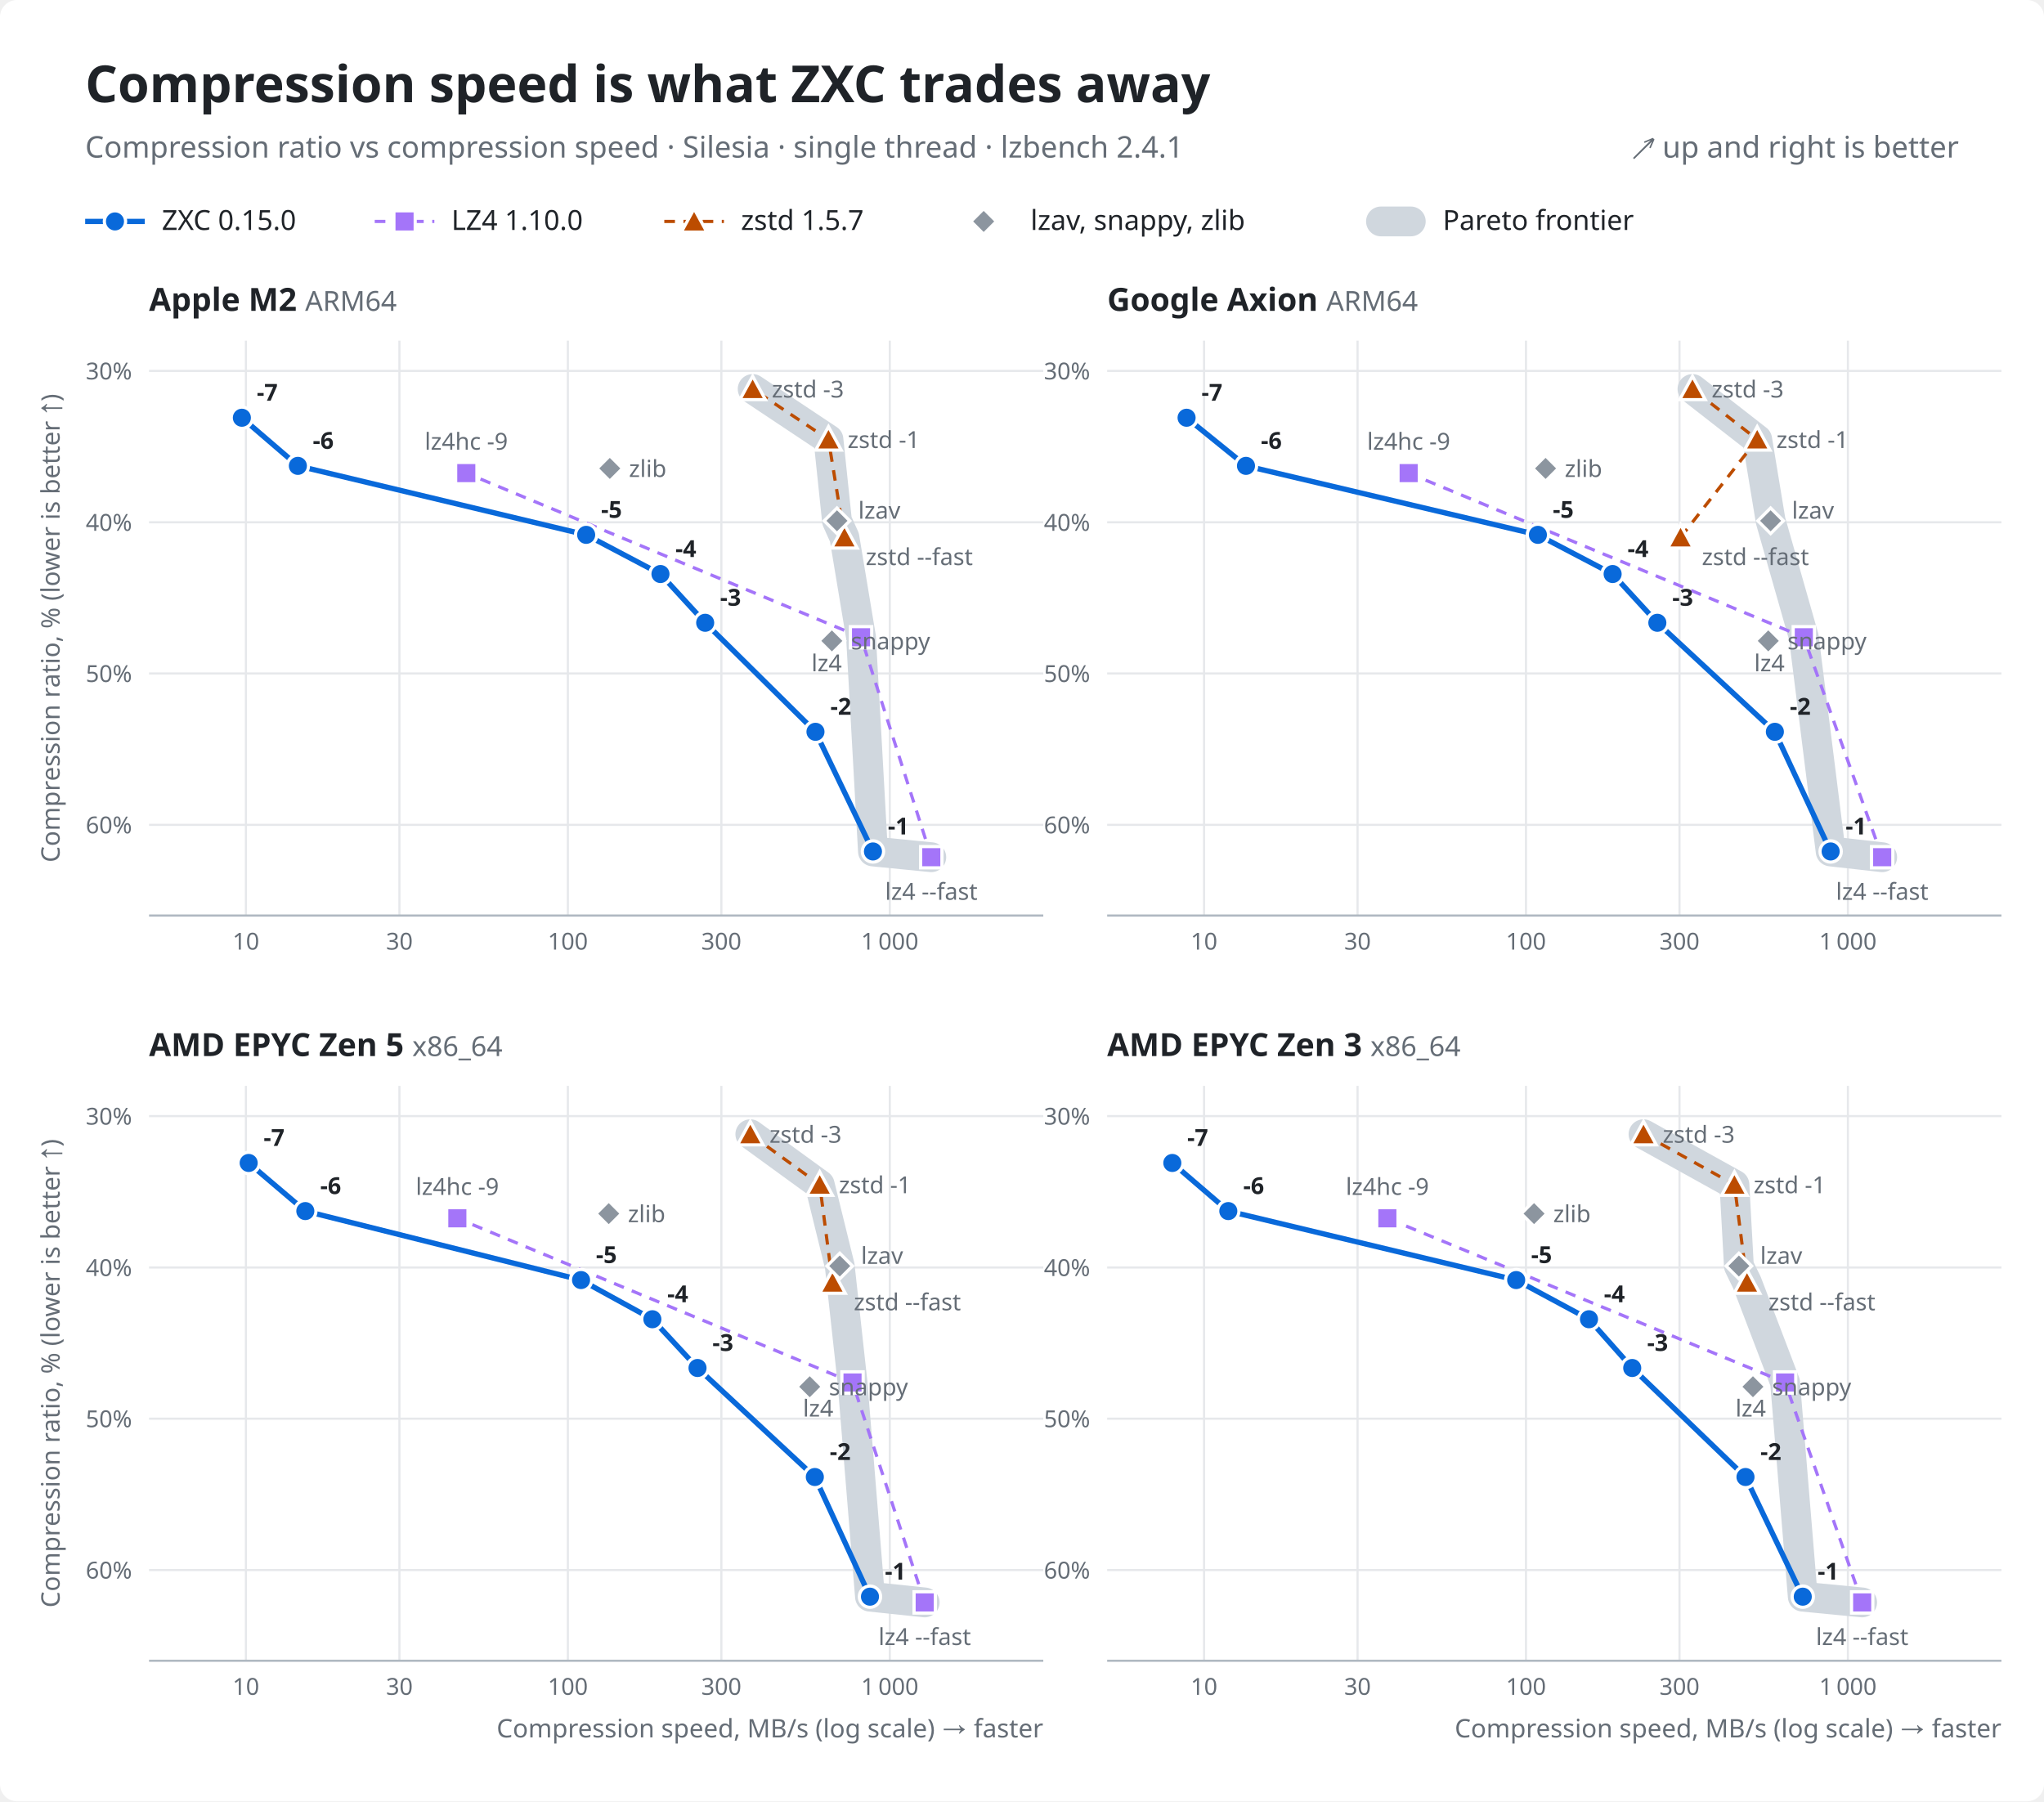
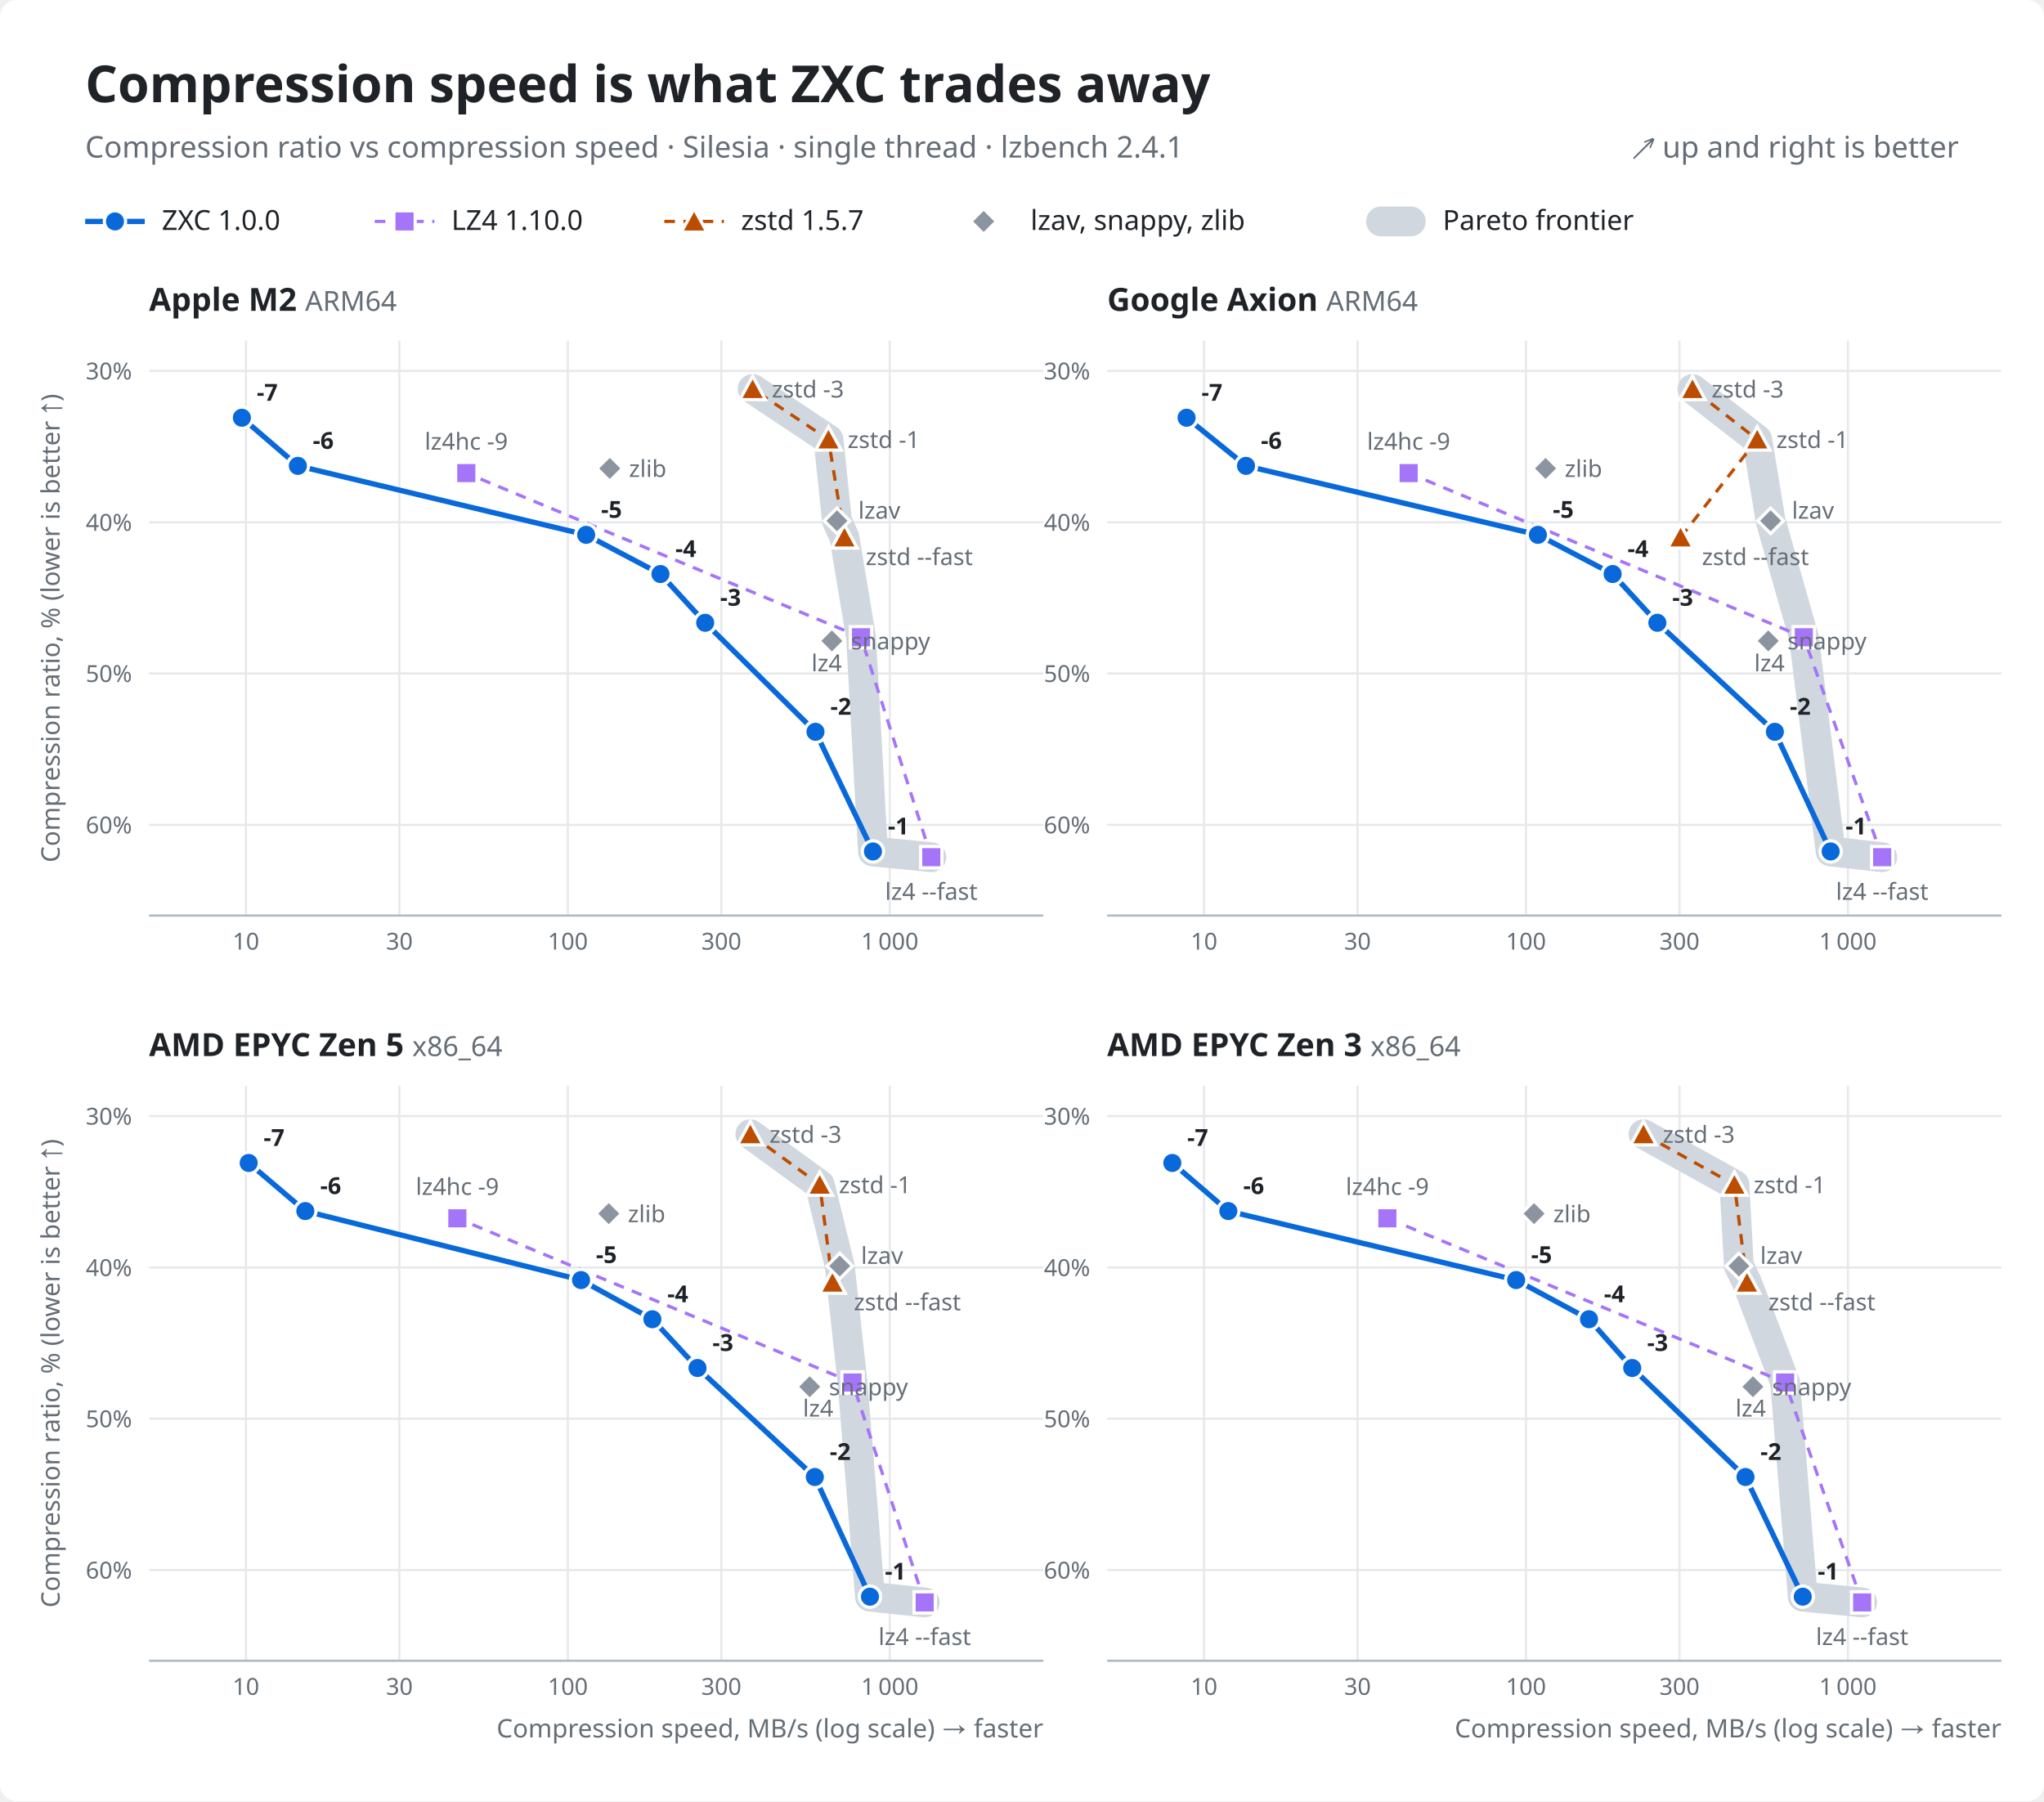
<svg xmlns="http://www.w3.org/2000/svg" viewBox="0 0 960 846" width="960" height="846" role="img" aria-label="Compression speed versus compression ratio for ZXC, LZ4, zstd, lzav, snappy and zlib on four CPUs, with the Pareto frontier">
  <style>text{font-family:-apple-system,BlinkMacSystemFont,"Segoe UI","Noto Sans",Helvetica,Arial,sans-serif;font-size:11px}.t{font-size:24px;font-weight:700}.st{font-size:14px}.pt{font-size:15px;font-weight:600}.pa{font-size:13px;font-weight:400}.ax{font-size:12px}.b{font-weight:600}.lg{font-size:13px}.num{font-variant-numeric:tabular-nums}.grid,.axis{stroke-width:1}.ring{stroke-width:1.5}.zl{fill:none;stroke-width:2.5;stroke-linejoin:round}.vl{fill:none;stroke-width:1.5;stroke-dasharray:5 4}.ol{fill:none;stroke-width:1.5;stroke-dasharray:5 4}.fr{fill:none;stroke-width:14;stroke-linejoin:round;stroke-linecap:round}.bg{fill:#ffffff}text{fill:#1f2328}.mu{fill:#656d76}.grid{stroke:#e6e8eb}.axis{stroke:#afb8c1}.zl{stroke:#0969da}.zp{fill:#0969da}.gp{fill:#8c959f}.ol{stroke:#bc4c00}.op{fill:#bc4c00}.ring{stroke:#ffffff}.fr{stroke:#d0d7de}.vp{fill:#a475f9}.vl{stroke:#a475f9}@media (prefers-color-scheme:dark){.bg{fill:#0d1117}text{fill:#e6edf3}.mu{fill:#8d96a0}.grid{stroke:#21262d}.axis{stroke:#3d444d}.zl{stroke:#4493f8}.zp{fill:#4493f8}.gp{fill:#6e7681}.ol{stroke:#db6d28}.op{fill:#db6d28}.ring{stroke:#0d1117}.fr{stroke:#30363d}.vp{fill:#bc8cff}.vl{stroke:#bc8cff}}.m{text-anchor:middle}.e{text-anchor:end}</style>
  <rect class="bg" width="960" height="846" rx="8" />
  <text x="40" y="48" class="t">Compression speed is what ZXC trades away</text>
  <text x="40" y="74" class="st mu">Compression ratio vs compression speed · Silesia · single thread · lzbench 2.4.1</text>
  <text x="920" y="74" class="st mu e">↗ up and right is better</text>
  <path class="zl" d="M40 104h28" />
  <circle class="zp ring" cx="54" cy="104" r="5" />
-   <text x="76" y="108" class="lg">ZXC 0.15.0</text>
+   <text x="76" y="108" class="lg">ZXC 1.0.0</text>
  <path class="vl" d="M176 104h28" />
  <rect class="vp ring" x="185" y="99" width="10" height="10" />
  <text x="212" y="108" class="lg">LZ4 1.10.0</text>
  <path class="ol" d="M312 104h28" />
  <path class="op ring" d="M326 98l6 11h-12z" />
  <text x="348" y="108" class="lg">zstd 1.5.7</text>
  <path class="gp ring" d="M462 98l6 6l-6 6l-6-6z" />
  <text x="484" y="108" class="lg">lzav, snappy, zlib</text>
  <path class="fr" d="M648.6 104h14" />
  <text x="677.6" y="108" class="lg">Pareto frontier</text>
  <path class="grid" d="M115.5 160v270" />
  <text x="115.5" y="446" class="mu num m">10</text>
  <path class="grid" d="M187.6 160v270" />
  <text x="187.6" y="446" class="mu num m">30</text>
  <path class="grid" d="M266.7 160v270" />
  <text x="266.7" y="446" class="mu num m">100</text>
  <path class="grid" d="M338.8 160v270" />
  <text x="338.8" y="446" class="mu num m">300</text>
  <path class="grid" d="M417.9 160v270" />
  <text x="417.9" y="446" class="mu num m">1 000</text>
  <path class="grid" d="M70 174.2h420" />
  <text x="62" y="178.2" class="mu num e">30%</text>
  <path class="grid" d="M70 245.3h420" />
  <text x="62" y="249.3" class="mu num e">40%</text>
  <path class="grid" d="M70 316.3h420" />
  <text x="62" y="320.3" class="mu num e">50%</text>
  <path class="grid" d="M70 387.4h420" />
  <text x="62" y="391.4" class="mu num e">60%</text>
  <path class="axis" d="M70 430h420" />
  <text class="ax mu m" transform="translate(28 295) rotate(-90)">Compression ratio, % (lower is better ↑)</text>
  <text x="70" y="146" class="pt">Apple M2 <tspan class="pa mu">ARM64</tspan>
  </text>
  <polyline class="fr" points="437.4,402.6 410.0,399.9 404.4,299.3 396.6,252.4 393.1,244.6 389.1,206.4 353.5,182.7" />
  <polyline class="vl" points="437.4,402.6 404.4,299.3 219,222.2" />
  <rect class="vp ring" x="432.4" y="397.6" width="10" height="10" />
  <text x="437.4" y="422.6" class="mu m">lz4 --fast</text>
  <rect class="vp ring" x="399.4" y="294.3" width="10" height="10" />
  <text x="395.4" y="315.3" class="mu e">lz4</text>
  <rect class="vp ring" x="214" y="217.2" width="10" height="10" />
  <text x="219" y="211.2" class="mu m">lz4hc -9</text>
  <polyline class="ol" points="396.6,252.4 389.1,206.4 353.5,182.7" />
  <path class="op ring" d="M396.6 246.4l6 11h-12z" />
  <text x="406.6" y="265.4" class="mu">zstd --fast</text>
  <path class="op ring" d="M389.1 200.4l6 11h-12z" />
  <text x="398.1" y="210.4" class="mu">zstd -1</text>
  <path class="op ring" d="M353.5 176.7l6 11h-12z" />
  <text x="362.5" y="186.7" class="mu">zstd -3</text>
  <path class="gp ring" d="M393.1 238.6l6 6l-6 6l-6-6z" />
  <text x="403.1" y="243.6" class="mu">lzav</text>
  <path class="gp ring" d="M390.7 295l6 6l-6 6l-6-6z" />
  <text x="399.7" y="305" class="mu">snappy</text>
  <path class="gp ring" d="M286.4 214l6 6l-6 6l-6-6z" />
  <text x="295.4" y="224" class="mu">zlib</text>
  <polyline class="zl" points="410.0,399.9 383,343.7 331.2,292.5 310.2,269.6 275.3,251.2 139.9,218.8 113.6,196.2" />
  <circle class="zp ring" cx="410" cy="399.9" r="5" />
  <text x="417" y="391.9" class="b">-1</text>
  <circle class="zp ring" cx="383" cy="343.7" r="5" />
  <text x="390" y="335.7" class="b">-2</text>
  <circle class="zp ring" cx="331.2" cy="292.5" r="5" />
  <text x="338.2" y="284.5" class="b">-3</text>
  <circle class="zp ring" cx="310.2" cy="269.6" r="5" />
  <text x="317.2" y="261.6" class="b">-4</text>
  <circle class="zp ring" cx="275.3" cy="251.2" r="5" />
  <text x="282.3" y="243.2" class="b">-5</text>
  <circle class="zp ring" cx="139.9" cy="218.8" r="5" />
  <text x="146.9" y="210.8" class="b">-6</text>
  <circle class="zp ring" cx="113.6" cy="196.2" r="5" />
  <text x="120.6" y="188.2" class="b">-7</text>
  <path class="grid" d="M565.5 160v270" />
  <text x="565.5" y="446" class="mu num m">10</text>
  <path class="grid" d="M637.6 160v270" />
  <text x="637.6" y="446" class="mu num m">30</text>
  <path class="grid" d="M716.7 160v270" />
  <text x="716.7" y="446" class="mu num m">100</text>
  <path class="grid" d="M788.8 160v270" />
  <text x="788.8" y="446" class="mu num m">300</text>
  <path class="grid" d="M867.9 160v270" />
  <text x="867.9" y="446" class="mu num m">1 000</text>
  <path class="grid" d="M520 174.2h420" />
  <text x="512" y="178.2" class="mu num e">30%</text>
  <path class="grid" d="M520 245.3h420" />
  <text x="512" y="249.3" class="mu num e">40%</text>
  <path class="grid" d="M520 316.3h420" />
  <text x="512" y="320.3" class="mu num e">50%</text>
  <path class="grid" d="M520 387.4h420" />
  <text x="512" y="391.4" class="mu num e">60%</text>
  <path class="axis" d="M520 430h420" />
  <text x="520" y="146" class="pt">Google Axion <tspan class="pa mu">ARM64</tspan>
  </text>
  <polyline class="fr" points="884,402.6 859.8,399.9 847.2,299.3 831.6,244.6 825.3,206.4 794.9,182.7" />
  <polyline class="vl" points="884,402.6 847.2,299.3 661.6,222.2" />
  <rect class="vp ring" x="879" y="397.6" width="10" height="10" />
  <text x="884" y="422.6" class="mu m">lz4 --fast</text>
  <rect class="vp ring" x="842.2" y="294.3" width="10" height="10" />
  <text x="838.2" y="315.3" class="mu e">lz4</text>
  <rect class="vp ring" x="656.6" y="217.2" width="10" height="10" />
  <text x="661.6" y="211.2" class="mu m">lz4hc -9</text>
  <polyline class="ol" points="789.3,252.4 825.3,206.4 794.9,182.7" />
  <path class="op ring" d="M789.3 246.4l6 11h-12z" />
  <text x="799.3" y="265.4" class="mu">zstd --fast</text>
  <path class="op ring" d="M825.3 200.4l6 11h-12z" />
  <text x="834.3" y="210.4" class="mu">zstd -1</text>
  <path class="op ring" d="M794.9 176.7l6 11h-12z" />
  <text x="803.9" y="186.7" class="mu">zstd -3</text>
  <path class="gp ring" d="M831.6 238.6l6 6l-6 6l-6-6z" />
  <text x="841.6" y="243.6" class="mu">lzav</text>
  <path class="gp ring" d="M830.5 295l6 6l-6 6l-6-6z" />
  <text x="839.5" y="305" class="mu">snappy</text>
  <path class="gp ring" d="M725.9 214l6 6l-6 6l-6-6z" />
  <text x="734.9" y="224" class="mu">zlib</text>
  <polyline class="zl" points="859.8,399.9 833.6,343.7 778.4,292.5 757.4,269.6 722.3,251.2 585.2,218.8 557.3,196.2" />
  <circle class="zp ring" cx="859.8" cy="399.9" r="5" />
  <text x="866.8" y="391.9" class="b">-1</text>
  <circle class="zp ring" cx="833.6" cy="343.7" r="5" />
  <text x="840.6" y="335.7" class="b">-2</text>
  <circle class="zp ring" cx="778.4" cy="292.5" r="5" />
  <text x="785.4" y="284.5" class="b">-3</text>
  <circle class="zp ring" cx="757.4" cy="269.6" r="5" />
  <text x="764.4" y="261.6" class="b">-4</text>
  <circle class="zp ring" cx="722.3" cy="251.2" r="5" />
  <text x="729.3" y="243.2" class="b">-5</text>
  <circle class="zp ring" cx="585.2" cy="218.8" r="5" />
  <text x="592.2" y="210.8" class="b">-6</text>
  <circle class="zp ring" cx="557.3" cy="196.2" r="5" />
  <text x="564.3" y="188.2" class="b">-7</text>
  <path class="grid" d="M115.5 510v270" />
  <text x="115.5" y="796" class="mu num m">10</text>
  <path class="grid" d="M187.6 510v270" />
  <text x="187.6" y="796" class="mu num m">30</text>
  <path class="grid" d="M266.7 510v270" />
  <text x="266.7" y="796" class="mu num m">100</text>
  <path class="grid" d="M338.8 510v270" />
  <text x="338.8" y="796" class="mu num m">300</text>
  <path class="grid" d="M417.9 510v270" />
  <text x="417.9" y="796" class="mu num m">1 000</text>
  <path class="grid" d="M70 524.2h420" />
  <text x="62" y="528.2" class="mu num e">30%</text>
  <path class="grid" d="M70 595.3h420" />
  <text x="62" y="599.3" class="mu num e">40%</text>
  <path class="grid" d="M70 666.3h420" />
  <text x="62" y="670.3" class="mu num e">50%</text>
  <path class="grid" d="M70 737.4h420" />
  <text x="62" y="741.4" class="mu num e">60%</text>
  <path class="axis" d="M70 780h420" />
  <text class="ax mu m" transform="translate(28 645) rotate(-90)">Compression ratio, % (lower is better ↑)</text>
  <text x="490" y="816" class="ax mu e">Compression speed, MB/s (log scale) → faster</text>
  <text x="70" y="496" class="pt">AMD EPYC Zen 5 <tspan class="pa mu">x86_64</tspan>
  </text>
  <polyline class="fr" points="434.3,752.6 408.6,749.9 400.4,649.3 394.4,594.6 385,556.4 352.4,532.7" />
  <polyline class="vl" points="434.3,752.6 400.4,649.3 214.8,572.2" />
  <rect class="vp ring" x="429.3" y="747.6" width="10" height="10" />
  <text x="434.3" y="772.6" class="mu m">lz4 --fast</text>
  <rect class="vp ring" x="395.4" y="644.3" width="10" height="10" />
  <text x="391.4" y="665.3" class="mu e">lz4</text>
  <rect class="vp ring" x="209.8" y="567.2" width="10" height="10" />
  <text x="214.8" y="561.2" class="mu m">lz4hc -9</text>
  <polyline class="ol" points="391,602.4 385,556.4 352.4,532.7" />
  <path class="op ring" d="M391 596.4l6 11h-12z" />
  <text x="401" y="615.4" class="mu">zstd --fast</text>
  <path class="op ring" d="M385 550.4l6 11h-12z" />
  <text x="394" y="560.4" class="mu">zstd -1</text>
  <path class="op ring" d="M352.4 526.7l6 11h-12z" />
  <text x="361.4" y="536.7" class="mu">zstd -3</text>
  <path class="gp ring" d="M394.4 588.6l6 6l-6 6l-6-6z" />
  <text x="404.4" y="593.6" class="mu">lzav</text>
  <path class="gp ring" d="M380.3 645.3l6 6l-6 6l-6-6z" />
  <text x="389.3" y="655.3" class="mu">snappy</text>
  <path class="gp ring" d="M285.9 564l6 6l-6 6l-6-6z" />
  <text x="294.9" y="574" class="mu">zlib</text>
  <polyline class="zl" points="408.6,749.9 382.7,693.7 327.6,642.5 306.4,619.6 272.9,601.2 143.4,568.8 116.8,546.2" />
  <circle class="zp ring" cx="408.6" cy="749.9" r="5" />
  <text x="415.6" y="741.9" class="b">-1</text>
  <circle class="zp ring" cx="382.7" cy="693.7" r="5" />
  <text x="389.7" y="685.7" class="b">-2</text>
  <circle class="zp ring" cx="327.6" cy="642.5" r="5" />
  <text x="334.6" y="634.5" class="b">-3</text>
  <circle class="zp ring" cx="306.4" cy="619.6" r="5" />
  <text x="313.4" y="611.6" class="b">-4</text>
  <circle class="zp ring" cx="272.9" cy="601.2" r="5" />
  <text x="279.9" y="593.2" class="b">-5</text>
  <circle class="zp ring" cx="143.4" cy="568.8" r="5" />
  <text x="150.4" y="560.8" class="b">-6</text>
  <circle class="zp ring" cx="116.8" cy="546.2" r="5" />
  <text x="123.8" y="538.2" class="b">-7</text>
  <path class="grid" d="M565.5 510v270" />
  <text x="565.5" y="796" class="mu num m">10</text>
  <path class="grid" d="M637.6 510v270" />
  <text x="637.6" y="796" class="mu num m">30</text>
  <path class="grid" d="M716.7 510v270" />
  <text x="716.7" y="796" class="mu num m">100</text>
  <path class="grid" d="M788.8 510v270" />
  <text x="788.8" y="796" class="mu num m">300</text>
  <path class="grid" d="M867.9 510v270" />
  <text x="867.9" y="796" class="mu num m">1 000</text>
  <path class="grid" d="M520 524.2h420" />
  <text x="512" y="528.2" class="mu num e">30%</text>
  <path class="grid" d="M520 595.3h420" />
  <text x="512" y="599.3" class="mu num e">40%</text>
  <path class="grid" d="M520 666.3h420" />
  <text x="512" y="670.3" class="mu num e">50%</text>
  <path class="grid" d="M520 737.4h420" />
  <text x="512" y="741.4" class="mu num e">60%</text>
  <path class="axis" d="M520 780h420" />
  <text x="940" y="816" class="ax mu e">Compression speed, MB/s (log scale) → faster</text>
  <text x="520" y="496" class="pt">AMD EPYC Zen 3 <tspan class="pa mu">x86_64</tspan>
  </text>
  <polyline class="fr" points="874.6,752.6 846.7,749.9 838.4,649.3 820.5,602.4 816.7,594.6 814.6,556.4 771.9,532.7" />
  <polyline class="vl" points="874.6,752.6 838.4,649.3 651.6,572.2" />
  <rect class="vp ring" x="869.6" y="747.6" width="10" height="10" />
  <text x="874.6" y="772.6" class="mu m">lz4 --fast</text>
  <rect class="vp ring" x="833.4" y="644.3" width="10" height="10" />
  <text x="829.4" y="665.3" class="mu e">lz4</text>
  <rect class="vp ring" x="646.6" y="567.2" width="10" height="10" />
  <text x="651.6" y="561.2" class="mu m">lz4hc -9</text>
  <polyline class="ol" points="820.5,602.4 814.6,556.4 771.9,532.7" />
  <path class="op ring" d="M820.5 596.4l6 11h-12z" />
  <text x="830.5" y="615.4" class="mu">zstd --fast</text>
  <path class="op ring" d="M814.6 550.4l6 11h-12z" />
  <text x="823.6" y="560.4" class="mu">zstd -1</text>
  <path class="op ring" d="M771.9 526.7l6 11h-12z" />
  <text x="780.9" y="536.7" class="mu">zstd -3</text>
  <path class="gp ring" d="M816.7 588.6l6 6l-6 6l-6-6z" />
  <text x="826.7" y="593.6" class="mu">lzav</text>
  <path class="gp ring" d="M823.3 645.3l6 6l-6 6l-6-6z" />
  <text x="832.3" y="655.3" class="mu">snappy</text>
  <path class="gp ring" d="M720.5 564l6 6l-6 6l-6-6z" />
  <text x="729.5" y="574" class="mu">zlib</text>
  <polyline class="zl" points="846.7,749.9 819.8,693.7 766.6,642.5 746.3,619.6 712.1,601.2 576.9,568.8 550.6,546.2" />
  <circle class="zp ring" cx="846.7" cy="749.9" r="5" />
  <text x="853.7" y="741.9" class="b">-1</text>
  <circle class="zp ring" cx="819.8" cy="693.7" r="5" />
  <text x="826.8" y="685.7" class="b">-2</text>
  <circle class="zp ring" cx="766.6" cy="642.5" r="5" />
  <text x="773.6" y="634.5" class="b">-3</text>
  <circle class="zp ring" cx="746.3" cy="619.6" r="5" />
  <text x="753.3" y="611.6" class="b">-4</text>
  <circle class="zp ring" cx="712.1" cy="601.2" r="5" />
  <text x="719.1" y="593.2" class="b">-5</text>
  <circle class="zp ring" cx="576.9" cy="568.8" r="5" />
  <text x="583.9" y="560.8" class="b">-6</text>
  <circle class="zp ring" cx="550.6" cy="546.2" r="5" />
  <text x="557.6" y="538.2" class="b">-7</text>
</svg>
